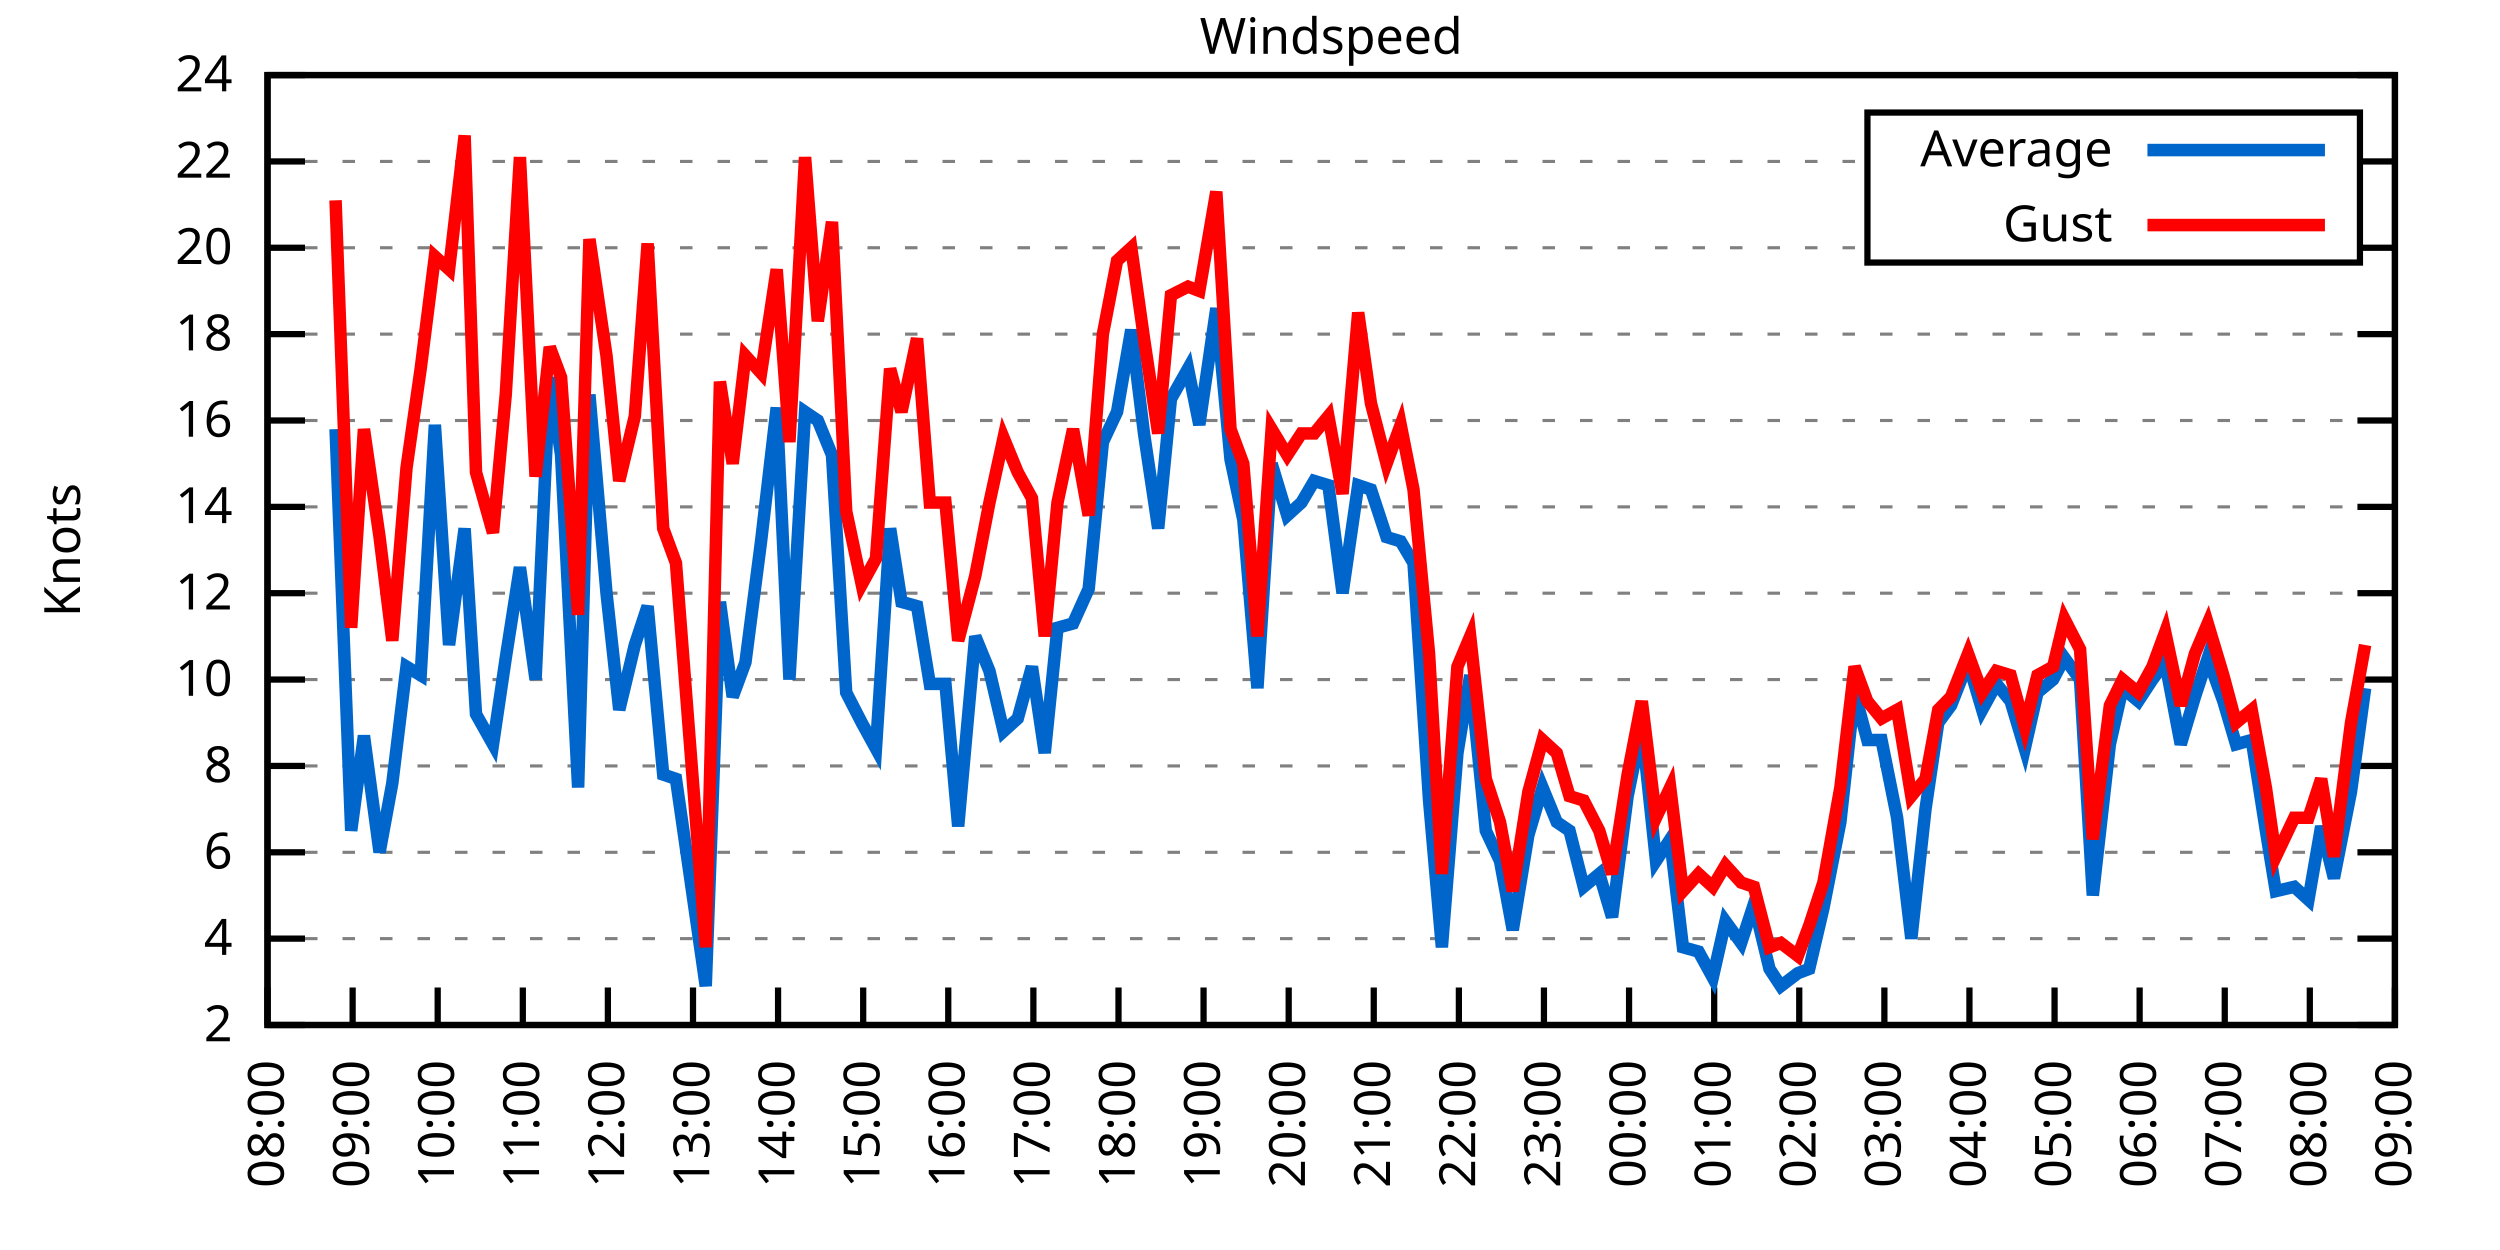
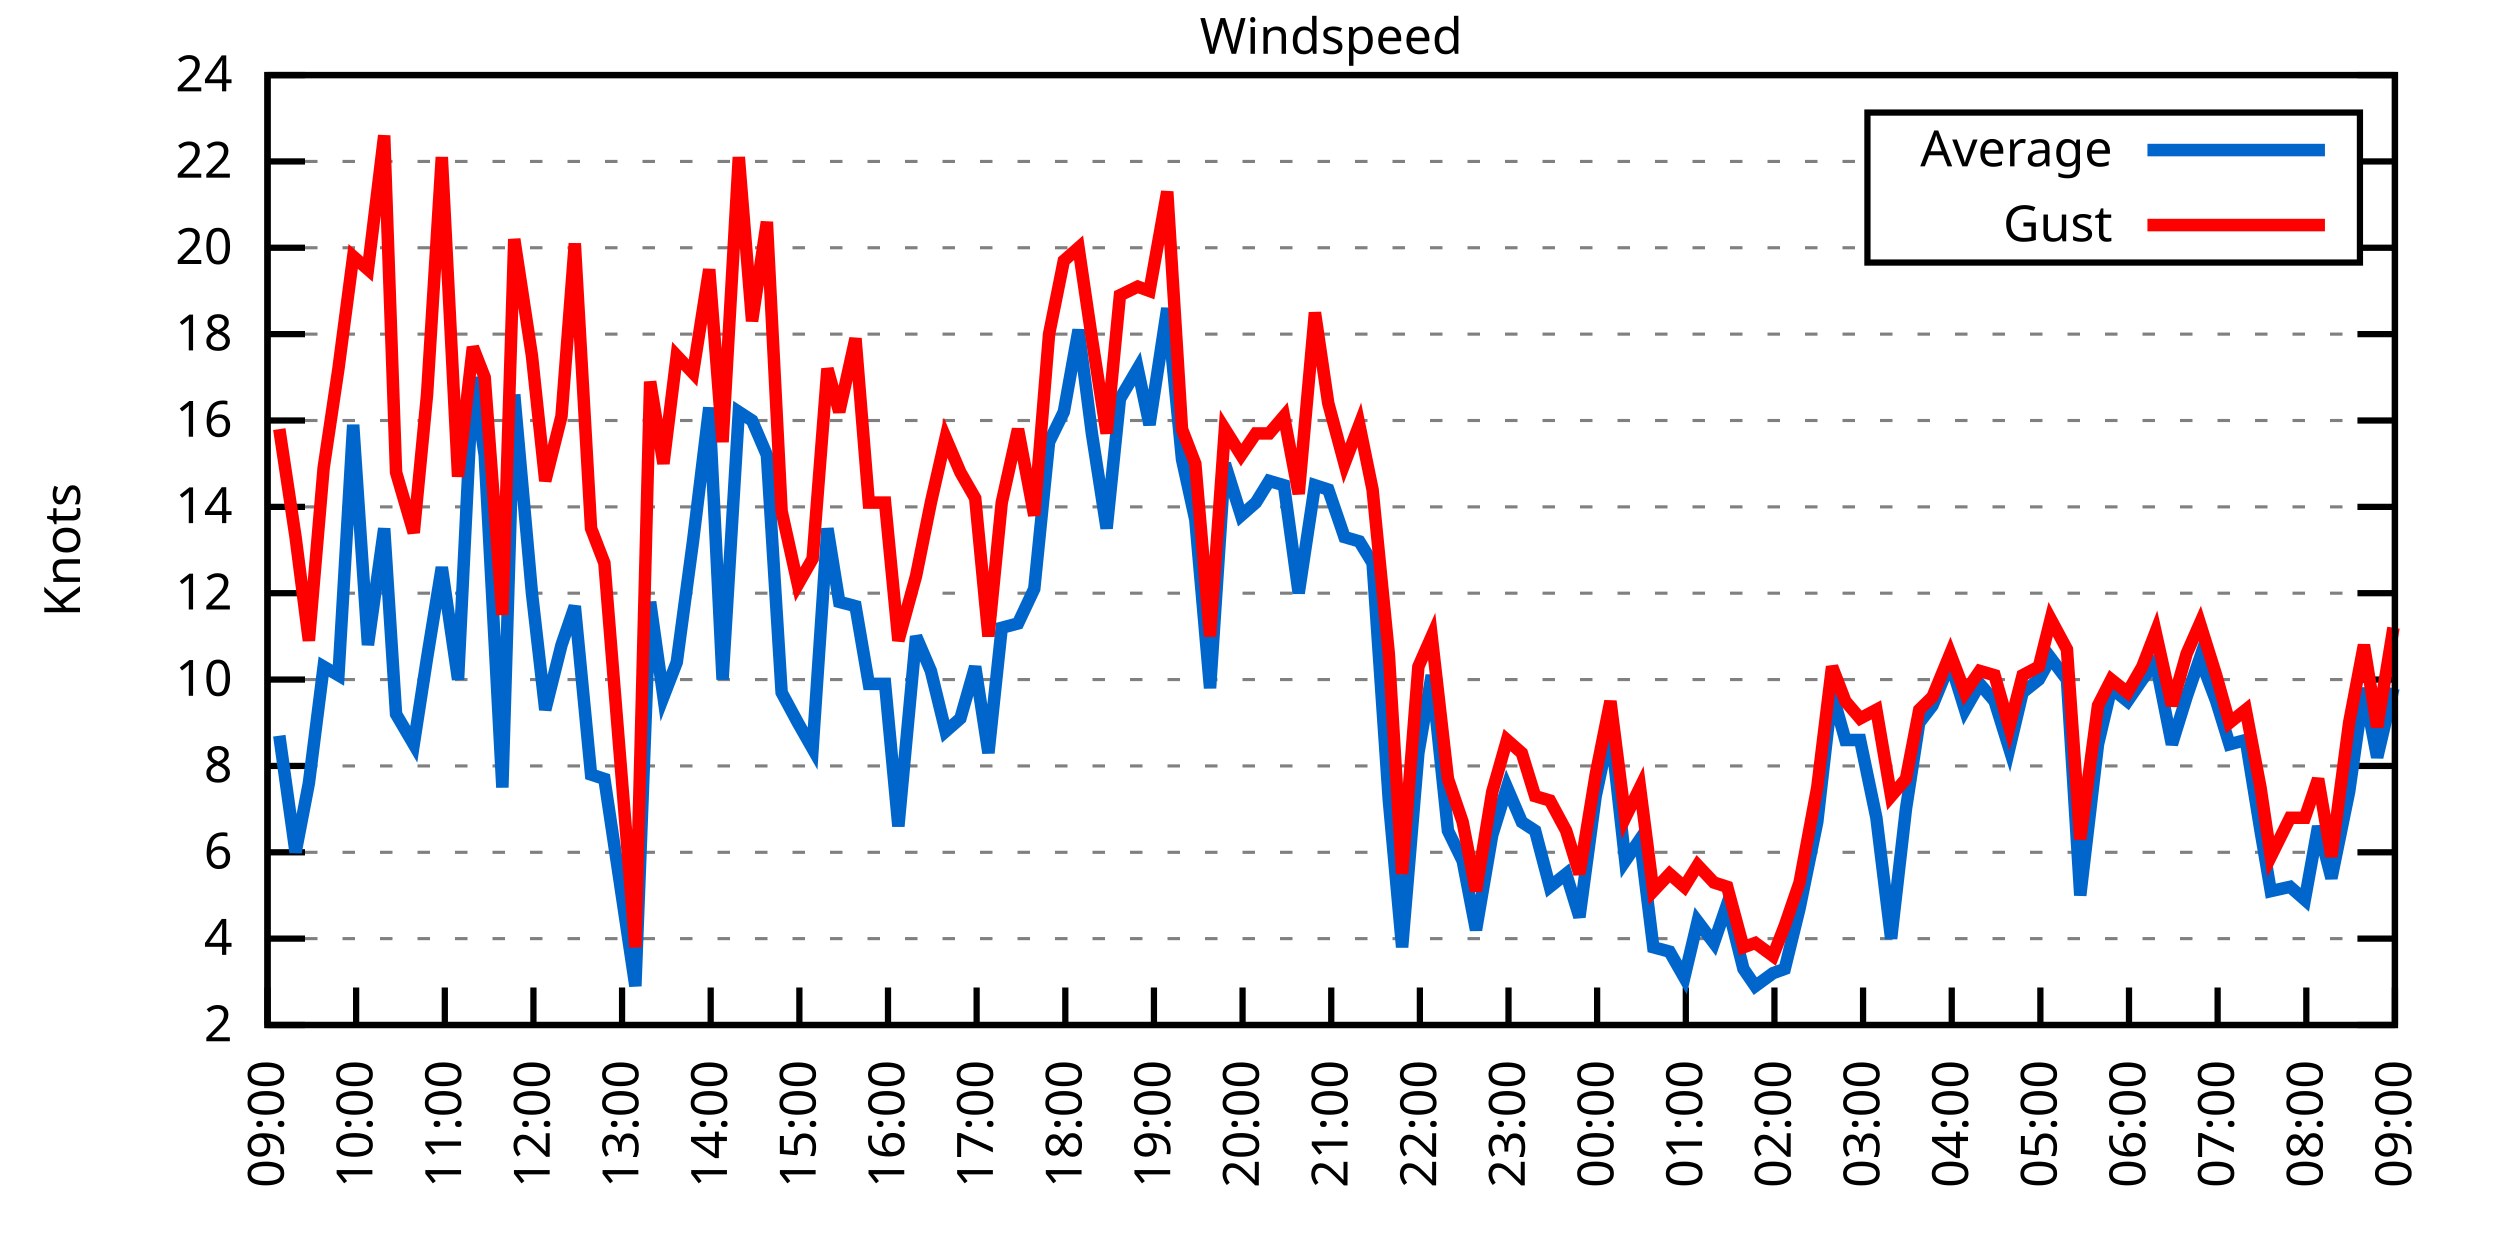
<svg xmlns="http://www.w3.org/2000/svg" xmlns:xlink="http://www.w3.org/1999/xlink" width="400" height="200" viewBox="0 0 400 200">
  <g id="gnuplot_canvas">
    <rect x="0" y="0" width="400" height="200" fill="none" />
    <defs>
      <circle id="gpDot" r="0.5" stroke-width="0.5" stroke="currentColor" />
      <path id="gpPt0" stroke-width="0.333" stroke="currentColor" d="M-1,0 h2 M0,-1 v2" />
      <path id="gpPt1" stroke-width="0.333" stroke="currentColor" d="M-1,-1 L1,1 M1,-1 L-1,1" />
      <path id="gpPt2" stroke-width="0.333" stroke="currentColor" d="M-1,0 L1,0 M0,-1 L0,1 M-1,-1 L1,1 M-1,1 L1,-1" />
      <rect id="gpPt3" stroke-width="0.333" stroke="currentColor" x="-1" y="-1" width="2" height="2" />
      <rect id="gpPt4" stroke-width="0.333" stroke="currentColor" fill="currentColor" x="-1" y="-1" width="2" height="2" />
      <circle id="gpPt5" stroke-width="0.333" stroke="currentColor" cx="0" cy="0" r="1" />
      <use xlink:href="#gpPt5" id="gpPt6" fill="currentColor" stroke="none" />
      <path id="gpPt7" stroke-width="0.333" stroke="currentColor" d="M0,-1.33 L-1.33,0.67 L1.33,0.67 z" />
      <use xlink:href="#gpPt7" id="gpPt8" fill="currentColor" stroke="none" />
      <use xlink:href="#gpPt7" id="gpPt9" stroke="currentColor" transform="rotate(180)" />
      <use xlink:href="#gpPt9" id="gpPt10" fill="currentColor" stroke="none" />
      <use xlink:href="#gpPt3" id="gpPt11" stroke="currentColor" transform="rotate(45)" />
      <use xlink:href="#gpPt11" id="gpPt12" fill="currentColor" stroke="none" />
      <path id="gpPt13" stroke-width="0.333" stroke="currentColor" d="M0,1.330 L1.265,0.411 L0.782,-1.067 L-0.782,-1.076 L-1.265,0.411 z" />
      <use xlink:href="#gpPt13" id="gpPt14" fill="currentColor" stroke="none" />
      <filter id="textbox" filterUnits="objectBoundingBox" x="0" y="0" height="1" width="1">
        <feFlood flood-color="white" flood-opacity="1" result="bgnd" />
        <feComposite in="SourceGraphic" in2="bgnd" operator="atop" />
      </filter>
      <filter id="greybox" filterUnits="objectBoundingBox" x="0" y="0" height="1" width="1">
        <feFlood flood-color="lightgrey" flood-opacity="1" result="grey" />
        <feComposite in="SourceGraphic" in2="grey" operator="atop" />
      </filter>
    </defs>
    <g fill="none" color="white" stroke="currentColor" stroke-width="1.00" stroke-linecap="butt" stroke-linejoin="miter">
</g>
    <g fill="none" color="black" stroke="currentColor" stroke-width="1.00" stroke-linecap="butt" stroke-linejoin="miter">
      <g stroke="none" shape-rendering="crispEdges">
        <polygon fill="rgb(255, 255, 255)" points="42.80,164.00 383.18,164.00 383.18,12.02 42.80,12.02 " />
      </g>
    </g>
    <g fill="none" color="black" stroke="currentColor" stroke-width="1.00" stroke-linecap="butt" stroke-linejoin="miter">
</g>
    <g fill="none" color="black" stroke="black" stroke-width="0.50" stroke-linecap="butt" stroke-linejoin="miter">
</g>
    <g fill="none" color="gray" stroke="currentColor" stroke-width="0.50" stroke-linecap="butt" stroke-linejoin="miter">
      <path stroke="gray" stroke-dasharray="2,4" class="gridline" d="M42.80,164.00 L383.19,164.00  " />
    </g>
    <g fill="none" color="gray" stroke="gray" stroke-width="1.00" stroke-linecap="butt" stroke-linejoin="miter">
</g>
    <g fill="none" color="black" stroke="currentColor" stroke-width="1.00" stroke-linecap="butt" stroke-linejoin="miter">
      <path stroke="black" d="M42.80,164.00 L48.80,164.00 M383.19,164.00 L377.19,164.00  " />
      <g transform="translate(37.20,166.60)" stroke="none" fill="black" font-family="Sans" font-size="8.00" text-anchor="end">
        <text>
          <tspan font-family="Sans"> 2</tspan>
        </text>
      </g>
    </g>
    <g fill="none" color="black" stroke="currentColor" stroke-width="1.00" stroke-linecap="butt" stroke-linejoin="miter">
</g>
    <g fill="none" color="black" stroke="black" stroke-width="0.50" stroke-linecap="butt" stroke-linejoin="miter">
</g>
    <g fill="none" color="gray" stroke="currentColor" stroke-width="0.50" stroke-linecap="butt" stroke-linejoin="miter">
      <path stroke="gray" stroke-dasharray="2,4" class="gridline" d="M42.80,150.18 L383.19,150.18  " />
    </g>
    <g fill="none" color="gray" stroke="gray" stroke-width="1.00" stroke-linecap="butt" stroke-linejoin="miter">
</g>
    <g fill="none" color="black" stroke="currentColor" stroke-width="1.00" stroke-linecap="butt" stroke-linejoin="miter">
      <path stroke="black" d="M42.80,150.18 L48.80,150.18 M383.19,150.18 L377.19,150.18  " />
      <g transform="translate(37.20,152.78)" stroke="none" fill="black" font-family="Sans" font-size="8.00" text-anchor="end">
        <text>
          <tspan font-family="Sans"> 4</tspan>
        </text>
      </g>
    </g>
    <g fill="none" color="black" stroke="currentColor" stroke-width="1.00" stroke-linecap="butt" stroke-linejoin="miter">
</g>
    <g fill="none" color="black" stroke="black" stroke-width="0.50" stroke-linecap="butt" stroke-linejoin="miter">
</g>
    <g fill="none" color="gray" stroke="currentColor" stroke-width="0.50" stroke-linecap="butt" stroke-linejoin="miter">
      <path stroke="gray" stroke-dasharray="2,4" class="gridline" d="M42.80,136.37 L383.19,136.37  " />
    </g>
    <g fill="none" color="gray" stroke="gray" stroke-width="1.00" stroke-linecap="butt" stroke-linejoin="miter">
</g>
    <g fill="none" color="black" stroke="currentColor" stroke-width="1.00" stroke-linecap="butt" stroke-linejoin="miter">
      <path stroke="black" d="M42.80,136.37 L48.80,136.37 M383.19,136.37 L377.19,136.37  " />
      <g transform="translate(37.20,138.97)" stroke="none" fill="black" font-family="Sans" font-size="8.00" text-anchor="end">
        <text>
          <tspan font-family="Sans"> 6</tspan>
        </text>
      </g>
    </g>
    <g fill="none" color="black" stroke="currentColor" stroke-width="1.00" stroke-linecap="butt" stroke-linejoin="miter">
</g>
    <g fill="none" color="black" stroke="black" stroke-width="0.50" stroke-linecap="butt" stroke-linejoin="miter">
</g>
    <g fill="none" color="gray" stroke="currentColor" stroke-width="0.50" stroke-linecap="butt" stroke-linejoin="miter">
      <path stroke="gray" stroke-dasharray="2,4" class="gridline" d="M42.80,122.55 L383.19,122.55  " />
    </g>
    <g fill="none" color="gray" stroke="gray" stroke-width="1.00" stroke-linecap="butt" stroke-linejoin="miter">
</g>
    <g fill="none" color="black" stroke="currentColor" stroke-width="1.00" stroke-linecap="butt" stroke-linejoin="miter">
      <path stroke="black" d="M42.80,122.55 L48.80,122.55 M383.19,122.55 L377.19,122.55  " />
      <g transform="translate(37.20,125.15)" stroke="none" fill="black" font-family="Sans" font-size="8.00" text-anchor="end">
        <text>
          <tspan font-family="Sans"> 8</tspan>
        </text>
      </g>
    </g>
    <g fill="none" color="black" stroke="currentColor" stroke-width="1.00" stroke-linecap="butt" stroke-linejoin="miter">
</g>
    <g fill="none" color="black" stroke="black" stroke-width="0.50" stroke-linecap="butt" stroke-linejoin="miter">
</g>
    <g fill="none" color="gray" stroke="currentColor" stroke-width="0.50" stroke-linecap="butt" stroke-linejoin="miter">
      <path stroke="gray" stroke-dasharray="2,4" class="gridline" d="M42.80,108.73 L383.19,108.73  " />
    </g>
    <g fill="none" color="gray" stroke="gray" stroke-width="1.00" stroke-linecap="butt" stroke-linejoin="miter">
</g>
    <g fill="none" color="black" stroke="currentColor" stroke-width="1.00" stroke-linecap="butt" stroke-linejoin="miter">
      <path stroke="black" d="M42.80,108.73 L48.80,108.73 M383.19,108.73 L377.19,108.73  " />
      <g transform="translate(37.20,111.33)" stroke="none" fill="black" font-family="Sans" font-size="8.00" text-anchor="end">
        <text>
          <tspan font-family="Sans"> 10</tspan>
        </text>
      </g>
    </g>
    <g fill="none" color="black" stroke="currentColor" stroke-width="1.00" stroke-linecap="butt" stroke-linejoin="miter">
</g>
    <g fill="none" color="black" stroke="black" stroke-width="0.50" stroke-linecap="butt" stroke-linejoin="miter">
</g>
    <g fill="none" color="gray" stroke="currentColor" stroke-width="0.50" stroke-linecap="butt" stroke-linejoin="miter">
      <path stroke="gray" stroke-dasharray="2,4" class="gridline" d="M42.80,94.91 L383.19,94.91  " />
    </g>
    <g fill="none" color="gray" stroke="gray" stroke-width="1.00" stroke-linecap="butt" stroke-linejoin="miter">
</g>
    <g fill="none" color="black" stroke="currentColor" stroke-width="1.00" stroke-linecap="butt" stroke-linejoin="miter">
      <path stroke="black" d="M42.80,94.91 L48.80,94.91 M383.19,94.91 L377.19,94.91  " />
      <g transform="translate(37.20,97.51)" stroke="none" fill="black" font-family="Sans" font-size="8.00" text-anchor="end">
        <text>
          <tspan font-family="Sans"> 12</tspan>
        </text>
      </g>
    </g>
    <g fill="none" color="black" stroke="currentColor" stroke-width="1.00" stroke-linecap="butt" stroke-linejoin="miter">
</g>
    <g fill="none" color="black" stroke="black" stroke-width="0.50" stroke-linecap="butt" stroke-linejoin="miter">
</g>
    <g fill="none" color="gray" stroke="currentColor" stroke-width="0.50" stroke-linecap="butt" stroke-linejoin="miter">
      <path stroke="gray" stroke-dasharray="2,4" class="gridline" d="M42.80,81.10 L383.19,81.10  " />
    </g>
    <g fill="none" color="gray" stroke="gray" stroke-width="1.00" stroke-linecap="butt" stroke-linejoin="miter">
</g>
    <g fill="none" color="black" stroke="currentColor" stroke-width="1.00" stroke-linecap="butt" stroke-linejoin="miter">
      <path stroke="black" d="M42.80,81.10 L48.80,81.10 M383.19,81.10 L377.19,81.10  " />
      <g transform="translate(37.20,83.70)" stroke="none" fill="black" font-family="Sans" font-size="8.00" text-anchor="end">
        <text>
          <tspan font-family="Sans"> 14</tspan>
        </text>
      </g>
    </g>
    <g fill="none" color="black" stroke="currentColor" stroke-width="1.00" stroke-linecap="butt" stroke-linejoin="miter">
</g>
    <g fill="none" color="black" stroke="black" stroke-width="0.50" stroke-linecap="butt" stroke-linejoin="miter">
</g>
    <g fill="none" color="gray" stroke="currentColor" stroke-width="0.50" stroke-linecap="butt" stroke-linejoin="miter">
      <path stroke="gray" stroke-dasharray="2,4" class="gridline" d="M42.80,67.28 L383.19,67.28  " />
    </g>
    <g fill="none" color="gray" stroke="gray" stroke-width="1.00" stroke-linecap="butt" stroke-linejoin="miter">
</g>
    <g fill="none" color="black" stroke="currentColor" stroke-width="1.00" stroke-linecap="butt" stroke-linejoin="miter">
      <path stroke="black" d="M42.80,67.28 L48.80,67.28 M383.19,67.28 L377.19,67.28  " />
      <g transform="translate(37.20,69.88)" stroke="none" fill="black" font-family="Sans" font-size="8.00" text-anchor="end">
        <text>
          <tspan font-family="Sans"> 16</tspan>
        </text>
      </g>
    </g>
    <g fill="none" color="black" stroke="currentColor" stroke-width="1.00" stroke-linecap="butt" stroke-linejoin="miter">
</g>
    <g fill="none" color="black" stroke="black" stroke-width="0.50" stroke-linecap="butt" stroke-linejoin="miter">
</g>
    <g fill="none" color="gray" stroke="currentColor" stroke-width="0.50" stroke-linecap="butt" stroke-linejoin="miter">
      <path stroke="gray" stroke-dasharray="2,4" class="gridline" d="M42.80,53.46 L383.19,53.46  " />
    </g>
    <g fill="none" color="gray" stroke="gray" stroke-width="1.00" stroke-linecap="butt" stroke-linejoin="miter">
</g>
    <g fill="none" color="black" stroke="currentColor" stroke-width="1.00" stroke-linecap="butt" stroke-linejoin="miter">
      <path stroke="black" d="M42.80,53.46 L48.80,53.46 M383.19,53.46 L377.19,53.46  " />
      <g transform="translate(37.20,56.06)" stroke="none" fill="black" font-family="Sans" font-size="8.00" text-anchor="end">
        <text>
          <tspan font-family="Sans"> 18</tspan>
        </text>
      </g>
    </g>
    <g fill="none" color="black" stroke="currentColor" stroke-width="1.00" stroke-linecap="butt" stroke-linejoin="miter">
</g>
    <g fill="none" color="black" stroke="black" stroke-width="0.50" stroke-linecap="butt" stroke-linejoin="miter">
</g>
    <g fill="none" color="gray" stroke="currentColor" stroke-width="0.50" stroke-linecap="butt" stroke-linejoin="miter">
      <path stroke="gray" stroke-dasharray="2,4" class="gridline" d="M42.80,39.64 L298.79,39.64 M377.59,39.64 L383.19,39.64  " />
    </g>
    <g fill="none" color="gray" stroke="gray" stroke-width="1.00" stroke-linecap="butt" stroke-linejoin="miter">
</g>
    <g fill="none" color="black" stroke="currentColor" stroke-width="1.00" stroke-linecap="butt" stroke-linejoin="miter">
      <path stroke="black" d="M42.80,39.64 L48.80,39.64 M383.19,39.64 L377.19,39.64  " />
      <g transform="translate(37.20,42.24)" stroke="none" fill="black" font-family="Sans" font-size="8.00" text-anchor="end">
        <text>
          <tspan font-family="Sans"> 20</tspan>
        </text>
      </g>
    </g>
    <g fill="none" color="black" stroke="currentColor" stroke-width="1.00" stroke-linecap="butt" stroke-linejoin="miter">
</g>
    <g fill="none" color="black" stroke="black" stroke-width="0.50" stroke-linecap="butt" stroke-linejoin="miter">
</g>
    <g fill="none" color="gray" stroke="currentColor" stroke-width="0.50" stroke-linecap="butt" stroke-linejoin="miter">
      <path stroke="gray" stroke-dasharray="2,4" class="gridline" d="M42.80,25.83 L298.79,25.83 M377.59,25.83 L383.19,25.83  " />
    </g>
    <g fill="none" color="gray" stroke="gray" stroke-width="1.00" stroke-linecap="butt" stroke-linejoin="miter">
</g>
    <g fill="none" color="black" stroke="currentColor" stroke-width="1.00" stroke-linecap="butt" stroke-linejoin="miter">
      <path stroke="black" d="M42.80,25.83 L48.80,25.83 M383.19,25.83 L377.19,25.83  " />
      <g transform="translate(37.20,28.43)" stroke="none" fill="black" font-family="Sans" font-size="8.00" text-anchor="end">
        <text>
          <tspan font-family="Sans"> 22</tspan>
        </text>
      </g>
    </g>
    <g fill="none" color="black" stroke="currentColor" stroke-width="1.00" stroke-linecap="butt" stroke-linejoin="miter">
</g>
    <g fill="none" color="black" stroke="black" stroke-width="0.50" stroke-linecap="butt" stroke-linejoin="miter">
</g>
    <g fill="none" color="gray" stroke="currentColor" stroke-width="0.50" stroke-linecap="butt" stroke-linejoin="miter">
      <path stroke="gray" stroke-dasharray="2,4" class="gridline" d="M42.80,12.01 L383.19,12.01  " />
    </g>
    <g fill="none" color="gray" stroke="gray" stroke-width="1.00" stroke-linecap="butt" stroke-linejoin="miter">
</g>
    <g fill="none" color="black" stroke="currentColor" stroke-width="1.00" stroke-linecap="butt" stroke-linejoin="miter">
      <path stroke="black" d="M42.80,12.01 L48.80,12.01 M383.19,12.01 L377.19,12.01  " />
      <g transform="translate(37.20,14.61)" stroke="none" fill="black" font-family="Sans" font-size="8.00" text-anchor="end">
        <text>
          <tspan font-family="Sans"> 24</tspan>
        </text>
      </g>
    </g>
    <g fill="none" color="black" stroke="currentColor" stroke-width="1.00" stroke-linecap="butt" stroke-linejoin="miter">
      <path stroke="black" d="M42.80,164.00 L42.80,158.00  " />
      <g transform="translate(45.40,169.60) rotate(270.00)" stroke="none" fill="black" font-family="Sans" font-size="8.00" text-anchor="end">
        <text>
-           <tspan font-family="Sans">08:00</tspan>
-         </text>
-       </g>
-     </g>
-     <g fill="none" color="black" stroke="currentColor" stroke-width="1.00" stroke-linecap="butt" stroke-linejoin="miter">
-       <path stroke="black" d="M56.42,164.00 L56.42,158.00  " />
-       <g transform="translate(59.02,169.60) rotate(270.00)" stroke="none" fill="black" font-family="Sans" font-size="8.00" text-anchor="end">
-         <text>
          <tspan font-family="Sans">09:00</tspan>
        </text>
      </g>
    </g>
    <g fill="none" color="black" stroke="currentColor" stroke-width="1.00" stroke-linecap="butt" stroke-linejoin="miter">
-       <path stroke="black" d="M70.03,164.00 L70.03,158.00  " />
-       <g transform="translate(72.63,169.60) rotate(270.00)" stroke="none" fill="black" font-family="Sans" font-size="8.00" text-anchor="end">
+       <path stroke="black" d="M56.98,164.00 L56.98,158.00  " />
+       <g transform="translate(59.58,169.60) rotate(270.00)" stroke="none" fill="black" font-family="Sans" font-size="8.00" text-anchor="end">
        <text>
          <tspan font-family="Sans">10:00</tspan>
        </text>
      </g>
    </g>
    <g fill="none" color="black" stroke="currentColor" stroke-width="1.00" stroke-linecap="butt" stroke-linejoin="miter">
-       <path stroke="black" d="M83.65,164.00 L83.65,158.00  " />
-       <g transform="translate(86.25,169.60) rotate(270.00)" stroke="none" fill="black" font-family="Sans" font-size="8.00" text-anchor="end">
+       <path stroke="black" d="M71.17,164.00 L71.17,158.00  " />
+       <g transform="translate(73.77,169.60) rotate(270.00)" stroke="none" fill="black" font-family="Sans" font-size="8.00" text-anchor="end">
        <text>
          <tspan font-family="Sans">11:00</tspan>
        </text>
      </g>
    </g>
    <g fill="none" color="black" stroke="currentColor" stroke-width="1.00" stroke-linecap="butt" stroke-linejoin="miter">
-       <path stroke="black" d="M97.26,164.00 L97.26,158.00  " />
-       <g transform="translate(99.86,169.60) rotate(270.00)" stroke="none" fill="black" font-family="Sans" font-size="8.00" text-anchor="end">
+       <path stroke="black" d="M85.35,164.00 L85.35,158.00  " />
+       <g transform="translate(87.95,169.60) rotate(270.00)" stroke="none" fill="black" font-family="Sans" font-size="8.00" text-anchor="end">
        <text>
          <tspan font-family="Sans">12:00</tspan>
        </text>
      </g>
    </g>
    <g fill="none" color="black" stroke="currentColor" stroke-width="1.00" stroke-linecap="butt" stroke-linejoin="miter">
-       <path stroke="black" d="M110.88,164.00 L110.88,158.00  " />
-       <g transform="translate(113.48,169.60) rotate(270.00)" stroke="none" fill="black" font-family="Sans" font-size="8.00" text-anchor="end">
+       <path stroke="black" d="M99.53,164.00 L99.53,158.00  " />
+       <g transform="translate(102.13,169.60) rotate(270.00)" stroke="none" fill="black" font-family="Sans" font-size="8.00" text-anchor="end">
        <text>
          <tspan font-family="Sans">13:00</tspan>
        </text>
      </g>
    </g>
    <g fill="none" color="black" stroke="currentColor" stroke-width="1.00" stroke-linecap="butt" stroke-linejoin="miter">
-       <path stroke="black" d="M124.49,164.00 L124.49,158.00  " />
-       <g transform="translate(127.09,169.60) rotate(270.00)" stroke="none" fill="black" font-family="Sans" font-size="8.00" text-anchor="end">
+       <path stroke="black" d="M113.71,164.00 L113.71,158.00  " />
+       <g transform="translate(116.31,169.60) rotate(270.00)" stroke="none" fill="black" font-family="Sans" font-size="8.00" text-anchor="end">
        <text>
          <tspan font-family="Sans">14:00</tspan>
        </text>
      </g>
    </g>
    <g fill="none" color="black" stroke="currentColor" stroke-width="1.00" stroke-linecap="butt" stroke-linejoin="miter">
-       <path stroke="black" d="M138.11,164.00 L138.11,158.00  " />
-       <g transform="translate(140.71,169.60) rotate(270.00)" stroke="none" fill="black" font-family="Sans" font-size="8.00" text-anchor="end">
+       <path stroke="black" d="M127.90,164.00 L127.90,158.00  " />
+       <g transform="translate(130.50,169.60) rotate(270.00)" stroke="none" fill="black" font-family="Sans" font-size="8.00" text-anchor="end">
        <text>
          <tspan font-family="Sans">15:00</tspan>
        </text>
      </g>
    </g>
    <g fill="none" color="black" stroke="currentColor" stroke-width="1.00" stroke-linecap="butt" stroke-linejoin="miter">
-       <path stroke="black" d="M151.72,164.00 L151.72,158.00  " />
-       <g transform="translate(154.32,169.60) rotate(270.00)" stroke="none" fill="black" font-family="Sans" font-size="8.00" text-anchor="end">
+       <path stroke="black" d="M142.08,164.00 L142.08,158.00  " />
+       <g transform="translate(144.68,169.60) rotate(270.00)" stroke="none" fill="black" font-family="Sans" font-size="8.00" text-anchor="end">
        <text>
          <tspan font-family="Sans">16:00</tspan>
        </text>
      </g>
    </g>
    <g fill="none" color="black" stroke="currentColor" stroke-width="1.00" stroke-linecap="butt" stroke-linejoin="miter">
-       <path stroke="black" d="M165.34,164.00 L165.34,158.00  " />
-       <g transform="translate(167.94,169.60) rotate(270.00)" stroke="none" fill="black" font-family="Sans" font-size="8.00" text-anchor="end">
+       <path stroke="black" d="M156.26,164.00 L156.26,158.00  " />
+       <g transform="translate(158.86,169.60) rotate(270.00)" stroke="none" fill="black" font-family="Sans" font-size="8.00" text-anchor="end">
        <text>
          <tspan font-family="Sans">17:00</tspan>
        </text>
      </g>
    </g>
    <g fill="none" color="black" stroke="currentColor" stroke-width="1.00" stroke-linecap="butt" stroke-linejoin="miter">
-       <path stroke="black" d="M178.96,164.00 L178.96,158.00  " />
-       <g transform="translate(181.56,169.60) rotate(270.00)" stroke="none" fill="black" font-family="Sans" font-size="8.00" text-anchor="end">
+       <path stroke="black" d="M170.45,164.00 L170.45,158.00  " />
+       <g transform="translate(173.05,169.60) rotate(270.00)" stroke="none" fill="black" font-family="Sans" font-size="8.00" text-anchor="end">
        <text>
          <tspan font-family="Sans">18:00</tspan>
        </text>
      </g>
    </g>
    <g fill="none" color="black" stroke="currentColor" stroke-width="1.00" stroke-linecap="butt" stroke-linejoin="miter">
-       <path stroke="black" d="M192.57,164.00 L192.57,158.00  " />
-       <g transform="translate(195.17,169.60) rotate(270.00)" stroke="none" fill="black" font-family="Sans" font-size="8.00" text-anchor="end">
+       <path stroke="black" d="M184.63,164.00 L184.63,158.00  " />
+       <g transform="translate(187.23,169.60) rotate(270.00)" stroke="none" fill="black" font-family="Sans" font-size="8.00" text-anchor="end">
        <text>
          <tspan font-family="Sans">19:00</tspan>
        </text>
      </g>
    </g>
    <g fill="none" color="black" stroke="currentColor" stroke-width="1.00" stroke-linecap="butt" stroke-linejoin="miter">
-       <path stroke="black" d="M206.19,164.00 L206.19,158.00  " />
-       <g transform="translate(208.79,169.60) rotate(270.00)" stroke="none" fill="black" font-family="Sans" font-size="8.00" text-anchor="end">
+       <path stroke="black" d="M198.81,164.00 L198.81,158.00  " />
+       <g transform="translate(201.41,169.60) rotate(270.00)" stroke="none" fill="black" font-family="Sans" font-size="8.00" text-anchor="end">
        <text>
          <tspan font-family="Sans">20:00</tspan>
        </text>
      </g>
    </g>
    <g fill="none" color="black" stroke="currentColor" stroke-width="1.00" stroke-linecap="butt" stroke-linejoin="miter">
-       <path stroke="black" d="M219.80,164.00 L219.80,158.00  " />
-       <g transform="translate(222.40,169.60) rotate(270.00)" stroke="none" fill="black" font-family="Sans" font-size="8.00" text-anchor="end">
+       <path stroke="black" d="M213.00,164.00 L213.00,158.00  " />
+       <g transform="translate(215.60,169.60) rotate(270.00)" stroke="none" fill="black" font-family="Sans" font-size="8.00" text-anchor="end">
        <text>
          <tspan font-family="Sans">21:00</tspan>
        </text>
      </g>
    </g>
    <g fill="none" color="black" stroke="currentColor" stroke-width="1.00" stroke-linecap="butt" stroke-linejoin="miter">
-       <path stroke="black" d="M233.42,164.00 L233.42,158.00  " />
-       <g transform="translate(236.02,169.60) rotate(270.00)" stroke="none" fill="black" font-family="Sans" font-size="8.00" text-anchor="end">
+       <path stroke="black" d="M227.18,164.00 L227.18,158.00  " />
+       <g transform="translate(229.78,169.60) rotate(270.00)" stroke="none" fill="black" font-family="Sans" font-size="8.00" text-anchor="end">
        <text>
          <tspan font-family="Sans">22:00</tspan>
        </text>
      </g>
    </g>
    <g fill="none" color="black" stroke="currentColor" stroke-width="1.00" stroke-linecap="butt" stroke-linejoin="miter">
-       <path stroke="black" d="M247.03,164.00 L247.03,158.00  " />
-       <g transform="translate(249.63,169.60) rotate(270.00)" stroke="none" fill="black" font-family="Sans" font-size="8.00" text-anchor="end">
+       <path stroke="black" d="M241.36,164.00 L241.36,158.00  " />
+       <g transform="translate(243.96,169.60) rotate(270.00)" stroke="none" fill="black" font-family="Sans" font-size="8.00" text-anchor="end">
        <text>
          <tspan font-family="Sans">23:00</tspan>
        </text>
      </g>
    </g>
    <g fill="none" color="black" stroke="currentColor" stroke-width="1.00" stroke-linecap="butt" stroke-linejoin="miter">
-       <path stroke="black" d="M260.65,164.00 L260.65,158.00  " />
-       <g transform="translate(263.25,169.60) rotate(270.00)" stroke="none" fill="black" font-family="Sans" font-size="8.00" text-anchor="end">
+       <path stroke="black" d="M255.54,164.00 L255.54,158.00  " />
+       <g transform="translate(258.14,169.60) rotate(270.00)" stroke="none" fill="black" font-family="Sans" font-size="8.00" text-anchor="end">
        <text>
          <tspan font-family="Sans">00:00</tspan>
        </text>
      </g>
    </g>
    <g fill="none" color="black" stroke="currentColor" stroke-width="1.00" stroke-linecap="butt" stroke-linejoin="miter">
-       <path stroke="black" d="M274.27,164.00 L274.27,158.00  " />
-       <g transform="translate(276.87,169.60) rotate(270.00)" stroke="none" fill="black" font-family="Sans" font-size="8.00" text-anchor="end">
+       <path stroke="black" d="M269.73,164.00 L269.73,158.00  " />
+       <g transform="translate(272.33,169.60) rotate(270.00)" stroke="none" fill="black" font-family="Sans" font-size="8.00" text-anchor="end">
        <text>
          <tspan font-family="Sans">01:00</tspan>
        </text>
      </g>
    </g>
    <g fill="none" color="black" stroke="currentColor" stroke-width="1.00" stroke-linecap="butt" stroke-linejoin="miter">
-       <path stroke="black" d="M287.88,164.00 L287.88,158.00  " />
-       <g transform="translate(290.48,169.60) rotate(270.00)" stroke="none" fill="black" font-family="Sans" font-size="8.00" text-anchor="end">
+       <path stroke="black" d="M283.91,164.00 L283.91,158.00  " />
+       <g transform="translate(286.51,169.60) rotate(270.00)" stroke="none" fill="black" font-family="Sans" font-size="8.00" text-anchor="end">
        <text>
          <tspan font-family="Sans">02:00</tspan>
        </text>
      </g>
    </g>
    <g fill="none" color="black" stroke="currentColor" stroke-width="1.00" stroke-linecap="butt" stroke-linejoin="miter">
-       <path stroke="black" d="M301.50,164.00 L301.50,158.00  " />
-       <g transform="translate(304.10,169.60) rotate(270.00)" stroke="none" fill="black" font-family="Sans" font-size="8.00" text-anchor="end">
+       <path stroke="black" d="M298.09,164.00 L298.09,158.00  " />
+       <g transform="translate(300.69,169.60) rotate(270.00)" stroke="none" fill="black" font-family="Sans" font-size="8.00" text-anchor="end">
        <text>
          <tspan font-family="Sans">03:00</tspan>
        </text>
      </g>
    </g>
    <g fill="none" color="black" stroke="currentColor" stroke-width="1.00" stroke-linecap="butt" stroke-linejoin="miter">
-       <path stroke="black" d="M315.11,164.00 L315.11,158.00  " />
-       <g transform="translate(317.71,169.60) rotate(270.00)" stroke="none" fill="black" font-family="Sans" font-size="8.00" text-anchor="end">
+       <path stroke="black" d="M312.28,164.00 L312.28,158.00  " />
+       <g transform="translate(314.88,169.60) rotate(270.00)" stroke="none" fill="black" font-family="Sans" font-size="8.00" text-anchor="end">
        <text>
          <tspan font-family="Sans">04:00</tspan>
        </text>
      </g>
    </g>
    <g fill="none" color="black" stroke="currentColor" stroke-width="1.00" stroke-linecap="butt" stroke-linejoin="miter">
-       <path stroke="black" d="M328.73,164.00 L328.73,158.00  " />
-       <g transform="translate(331.33,169.60) rotate(270.00)" stroke="none" fill="black" font-family="Sans" font-size="8.00" text-anchor="end">
+       <path stroke="black" d="M326.46,164.00 L326.46,158.00  " />
+       <g transform="translate(329.06,169.60) rotate(270.00)" stroke="none" fill="black" font-family="Sans" font-size="8.00" text-anchor="end">
        <text>
          <tspan font-family="Sans">05:00</tspan>
        </text>
      </g>
    </g>
    <g fill="none" color="black" stroke="currentColor" stroke-width="1.00" stroke-linecap="butt" stroke-linejoin="miter">
-       <path stroke="black" d="M342.34,164.00 L342.34,158.00  " />
-       <g transform="translate(344.94,169.60) rotate(270.00)" stroke="none" fill="black" font-family="Sans" font-size="8.00" text-anchor="end">
+       <path stroke="black" d="M340.64,164.00 L340.64,158.00  " />
+       <g transform="translate(343.24,169.60) rotate(270.00)" stroke="none" fill="black" font-family="Sans" font-size="8.00" text-anchor="end">
        <text>
          <tspan font-family="Sans">06:00</tspan>
        </text>
      </g>
    </g>
    <g fill="none" color="black" stroke="currentColor" stroke-width="1.00" stroke-linecap="butt" stroke-linejoin="miter">
-       <path stroke="black" d="M355.96,164.00 L355.96,158.00  " />
-       <g transform="translate(358.56,169.60) rotate(270.00)" stroke="none" fill="black" font-family="Sans" font-size="8.00" text-anchor="end">
+       <path stroke="black" d="M354.82,164.00 L354.82,158.00  " />
+       <g transform="translate(357.42,169.60) rotate(270.00)" stroke="none" fill="black" font-family="Sans" font-size="8.00" text-anchor="end">
        <text>
          <tspan font-family="Sans">07:00</tspan>
        </text>
      </g>
    </g>
    <g fill="none" color="black" stroke="currentColor" stroke-width="1.00" stroke-linecap="butt" stroke-linejoin="miter">
-       <path stroke="black" d="M369.57,164.00 L369.57,158.00  " />
-       <g transform="translate(372.17,169.60) rotate(270.00)" stroke="none" fill="black" font-family="Sans" font-size="8.00" text-anchor="end">
+       <path stroke="black" d="M369.01,164.00 L369.01,158.00  " />
+       <g transform="translate(371.61,169.60) rotate(270.00)" stroke="none" fill="black" font-family="Sans" font-size="8.00" text-anchor="end">
        <text>
          <tspan font-family="Sans">08:00</tspan>
        </text>
      </g>
    </g>
    <g fill="none" color="black" stroke="currentColor" stroke-width="1.00" stroke-linecap="butt" stroke-linejoin="miter">
      <path stroke="black" d="M383.19,164.00 L383.19,158.00  " />
      <g transform="translate(385.79,169.60) rotate(270.00)" stroke="none" fill="black" font-family="Sans" font-size="8.00" text-anchor="end">
        <text>
          <tspan font-family="Sans">09:00</tspan>
        </text>
      </g>
    </g>
    <g fill="none" color="black" stroke="currentColor" stroke-width="1.00" stroke-linecap="butt" stroke-linejoin="miter">
</g>
    <g fill="none" color="black" stroke="currentColor" stroke-width="1.00" stroke-linecap="butt" stroke-linejoin="miter">
      <path stroke="black" d="M42.80,12.01 L42.80,164.00 L383.19,164.00 L383.19,12.01 L42.80,12.01 Z  " />
    </g>
    <g fill="none" color="black" stroke="currentColor" stroke-width="1.00" stroke-linecap="butt" stroke-linejoin="miter">
</g>
    <g fill="none" color="black" stroke="currentColor" stroke-width="1.00" stroke-linecap="butt" stroke-linejoin="miter">
      <path stroke="black" d="M298.79,42.01 L298.79,18.01 L377.59,18.01 L377.59,42.01 L298.79,42.01 Z  " />
    </g>
    <g id="Windspeed_plot_1">
      <g fill="none" color="white" stroke="black" stroke-width="2.00" stroke-linecap="butt" stroke-linejoin="miter">
</g>
      <g fill="none" color="black" stroke="currentColor" stroke-width="2.00" stroke-linecap="butt" stroke-linejoin="miter">
        <g transform="translate(337.99,26.61)" stroke="none" fill="black" font-family="Sans" font-size="8.00" text-anchor="end">
          <text>
            <tspan font-family="Sans">Average</tspan>
          </text>
        </g>
      </g>
      <g fill="none" color="black" stroke="currentColor" stroke-width="2.00" stroke-linecap="butt" stroke-linejoin="miter">
-         <path stroke="rgb(  0, 102, 204)" d="M343.59,24.01 L371.99,24.01 M53.69,68.66 L56.19,132.91 L58.23,117.71 L60.73,136.37 L62.77,125.31 L65.04,106.66   L67.31,108.04 L69.58,67.97 L71.85,103.20 L74.34,84.55 L76.16,114.26 L78.88,119.09 L80.92,105.28 L83.19,90.77   L85.69,108.73 L87.96,60.37 L89.77,72.81 L92.50,126.00 L94.31,63.13 L97.04,94.91 L99.08,113.57 L101.57,103.20   L103.62,96.99 L106.11,123.93 L108.15,124.62 L112.92,157.78 L115.19,96.30 L117.23,111.49 L119.27,105.97 L121.77,86.62   L124.27,65.21 L126.31,108.73 L128.81,65.90 L130.85,67.28 L133.12,72.81 L135.39,110.80 L137.88,115.64 L140.15,119.78   L142.42,84.55 L144.24,96.30 L146.73,96.99 L148.77,109.42 L151.27,109.42 L153.31,132.22 L156.04,101.82 L158.31,107.35   L160.57,117.02 L162.84,114.95 L165.11,106.66 L167.16,120.48 L169.20,100.44 L171.69,99.75 L174.19,94.22 L176.46,70.73   L178.73,65.90 L181.00,52.77 L183.04,69.35 L185.31,84.55 L187.35,63.82 L190.08,58.99 L191.89,67.97 L194.61,49.32   L196.88,73.50 L198.93,83.17 L201.19,110.11 L203.46,74.19 L205.96,82.48 L208.23,80.41 L210.27,76.95 L212.54,77.64   L214.81,94.91 L217.31,77.64 L219.35,78.33 L221.85,85.93 L224.11,86.62 L226.16,90.08 L228.65,128.08 L230.70,151.56   L233.19,120.48 L235.23,108.04 L237.73,132.91 L240.00,137.75 L242.04,148.80 L244.54,133.60 L246.81,126.00 L249.08,131.53   L251.12,132.91 L253.39,141.89 L255.88,139.82 L257.93,146.73 L260.42,127.38 L262.69,116.33 L264.96,137.75 L267.23,134.29   L269.27,151.56 L271.77,152.26 L274.04,156.40 L276.08,147.42 L278.58,150.87 L280.62,144.66 L283.12,155.02 L284.93,157.78   L287.65,155.71 L289.47,155.02 L291.74,145.35 L294.46,131.53 L296.73,110.80 L298.77,118.40 L301.04,118.40 L303.54,130.84   L305.81,150.18 L308.08,129.46 L310.12,115.64 L312.16,112.88 L314.89,105.97 L317.15,113.57 L319.42,109.42 L321.69,112.19   L323.96,119.78 L326.00,110.80 L328.50,108.73 L330.32,105.28 L332.81,108.73 L334.85,143.27 L337.58,119.09 L339.62,110.11   L342.12,112.19 L344.39,108.73 L346.43,105.97 L348.92,119.09 L351.19,111.49 L353.24,105.28 L355.73,112.19 L357.77,119.09   L360.27,118.40 L362.54,132.91 L364.13,142.58 L367.08,141.89 L369.35,143.96 L371.39,132.22 L373.43,140.51 L376.16,126.69   L378.42,110.11  " />
+         <path stroke="rgb(  0, 102, 204)" d="M343.59,24.01 L371.99,24.01 M44.69,117.71 L47.29,136.37 L49.42,125.31 L51.78,106.66 L54.15,108.04 L56.51,67.97   L58.87,103.20 L61.47,84.55 L63.37,114.26 L66.20,119.09 L68.33,105.28 L70.69,90.77 L73.29,108.73 L75.66,60.37   L77.55,72.81 L80.38,126.00 L82.28,63.13 L85.11,94.91 L87.24,113.57 L89.84,103.20 L91.97,96.99 L94.57,123.93   L96.70,124.62 L101.66,157.78 L104.02,96.30 L106.15,111.49 L108.28,105.97 L110.88,86.62 L113.48,65.21 L115.61,108.73   L118.21,65.90 L120.33,67.28 L122.70,72.81 L125.06,110.80 L127.66,115.64 L130.02,119.78 L132.39,84.55 L134.28,96.30   L136.88,96.99 L139.01,109.42 L141.61,109.42 L143.74,132.22 L146.57,101.82 L148.94,107.35 L151.30,117.02 L153.66,114.95   L156.03,106.66 L158.15,120.48 L160.28,100.44 L162.88,99.75 L165.48,94.22 L167.85,70.73 L170.21,65.90 L172.57,52.77   L174.70,69.35 L177.06,84.55 L179.19,63.82 L182.03,58.99 L183.92,67.97 L186.76,49.32 L189.12,73.50 L191.25,83.17   L193.61,110.11 L195.98,74.19 L198.58,82.48 L200.94,80.41 L203.07,76.95 L205.43,77.64 L207.79,94.91 L210.39,77.64   L212.52,78.33 L215.12,85.93 L217.49,86.62 L219.61,90.08 L222.21,128.08 L224.34,151.56 L226.94,120.48 L229.07,108.04   L231.67,132.91 L234.03,137.75 L236.16,148.80 L238.76,133.60 L241.12,126.00 L243.49,131.53 L245.62,132.91 L247.98,141.89   L250.58,139.82 L252.71,146.73 L255.31,127.38 L257.67,116.33 L260.04,137.75 L262.40,134.29 L264.53,151.56 L267.13,152.26   L269.49,156.40 L271.62,147.42 L274.22,150.87 L276.35,144.66 L278.95,155.02 L280.84,157.78 L283.67,155.71 L285.56,155.02   L287.93,145.35 L290.76,131.53 L293.13,110.80 L295.26,118.40 L297.62,118.40 L300.22,130.84 L302.58,150.18 L304.95,129.46   L307.08,115.64 L309.20,112.88 L312.04,105.97 L314.40,113.57 L316.77,109.42 L319.13,112.19 L321.49,119.78 L323.62,110.80   L326.22,108.73 L328.11,105.28 L330.71,108.73 L332.84,143.27 L335.68,119.09 L337.80,110.11 L340.40,112.19 L342.77,108.73   L344.90,105.97 L347.50,119.09 L349.86,111.49 L351.99,105.28 L354.59,112.19 L356.72,119.09 L359.32,118.40 L361.68,132.91   L363.33,142.58 L366.41,141.89 L368.77,143.96 L370.90,132.22 L373.03,140.51 L375.86,126.69 L378.23,110.11 L380.35,121.17   L382.95,110.11  " />
      </g>
    </g>
    <g id="Windspeed_plot_2">
      <g fill="none" color="black" stroke="currentColor" stroke-width="2.00" stroke-linecap="butt" stroke-linejoin="miter">
        <g transform="translate(337.99,38.61)" stroke="none" fill="black" font-family="Sans" font-size="8.00" text-anchor="end">
          <text>
            <tspan font-family="Sans">Gust</tspan>
          </text>
        </g>
      </g>
      <g fill="none" color="black" stroke="currentColor" stroke-width="2.00" stroke-linecap="butt" stroke-linejoin="miter">
-         <path stroke="rgb(255,   0,   0)" d="M343.59,36.01 L371.99,36.01 M53.69,32.05 L56.19,100.44 L58.23,68.66 L60.73,85.93 L62.77,102.51 L65.04,74.88   L67.31,58.99 L69.58,41.03 L71.85,43.10 L74.34,21.68 L76.16,75.57 L78.88,85.24 L80.92,63.13 L83.19,25.14   L85.69,76.26 L87.96,55.53 L89.77,60.37 L92.50,98.37 L94.31,38.26 L97.04,56.92 L99.08,76.95 L101.57,66.59   L103.62,38.95 L106.11,84.55 L108.15,90.08 L112.92,151.56 L115.19,61.06 L117.23,74.19 L119.27,56.92 L121.77,59.68   L124.27,43.10 L126.31,70.73 L128.81,25.14 L130.85,51.39 L133.12,35.50 L135.39,81.79 L137.88,93.53 L140.15,89.39   L142.42,58.99 L144.24,65.90 L146.73,54.15 L148.77,80.41 L151.27,80.41 L153.31,102.51 L156.04,92.15 L158.31,80.41   L160.57,70.04 L162.84,75.57 L165.11,79.71 L167.16,101.82 L169.20,80.41 L171.69,68.66 L174.19,82.48 L176.46,53.46   L178.73,41.72 L181.00,39.64 L183.04,54.15 L185.31,69.35 L187.35,47.24 L190.08,45.86 L191.89,46.55 L194.61,30.66   L196.88,68.66 L198.93,74.19 L201.19,101.82 L203.46,68.66 L205.96,72.81 L208.23,69.35 L210.27,69.35 L212.54,66.59   L214.81,79.02 L217.31,50.01 L219.35,64.52 L221.85,74.19 L224.11,67.97 L226.16,78.33 L228.65,104.59 L230.70,139.82   L233.19,106.66 L235.23,101.82 L237.73,124.62 L240.00,131.53 L242.04,142.58 L244.54,126.69 L246.81,118.40 L249.08,120.48   L251.12,127.38 L253.39,128.08 L255.88,132.91 L257.93,139.82 L260.42,123.93 L262.69,112.19 L264.96,130.84 L267.23,126.00   L269.27,142.58 L271.77,139.82 L274.04,141.89 L276.08,138.44 L278.58,141.20 L280.62,141.89 L283.12,151.56 L284.93,150.87   L287.65,152.95 L289.47,148.11 L291.74,141.20 L294.46,126.00 L296.73,106.66 L298.77,112.19 L301.04,114.95 L303.54,113.57   L305.81,127.38 L308.08,124.62 L310.12,113.57 L312.16,111.49 L314.89,104.59 L317.15,110.80 L319.42,107.35 L321.69,108.04   L323.96,116.33 L326.00,108.04 L328.50,106.66 L330.32,99.06 L332.81,103.89 L334.85,134.29 L337.58,112.88 L339.62,108.73   L342.12,110.80 L344.39,106.66 L346.43,101.13 L348.92,112.88 L351.19,104.59 L353.24,99.75 L355.73,108.04 L357.77,115.64   L360.27,113.57 L362.54,126.00 L364.13,137.06 L367.08,130.84 L369.35,130.84 L371.39,124.62 L373.43,137.06 L376.16,115.64   L378.42,103.20  " />
+         <path stroke="rgb(255,   0,   0)" d="M343.59,36.01 L371.99,36.01 M44.69,68.66 L47.29,85.93 L49.42,102.51 L51.78,74.88 L54.15,58.99 L56.51,41.03   L58.87,43.10 L61.47,21.68 L63.37,75.57 L66.20,85.24 L68.33,63.13 L70.69,25.14 L73.29,76.26 L75.66,55.53   L77.55,60.37 L80.38,98.37 L82.28,38.26 L85.11,56.92 L87.24,76.95 L89.84,66.59 L91.97,38.95 L94.57,84.55   L96.70,90.08 L101.66,151.56 L104.02,61.06 L106.15,74.19 L108.28,56.92 L110.88,59.68 L113.48,43.10 L115.61,70.73   L118.21,25.14 L120.33,51.39 L122.70,35.50 L125.06,81.79 L127.66,93.53 L130.02,89.39 L132.39,58.99 L134.28,65.90   L136.88,54.15 L139.01,80.41 L141.61,80.41 L143.74,102.51 L146.57,92.15 L148.94,80.41 L151.30,70.04 L153.66,75.57   L156.03,79.71 L158.15,101.82 L160.28,80.41 L162.88,68.66 L165.48,82.48 L167.85,53.46 L170.21,41.72 L172.57,39.64   L174.70,54.15 L177.06,69.35 L179.19,47.24 L182.03,45.86 L183.92,46.55 L186.76,30.66 L189.12,68.66 L191.25,74.19   L193.61,101.82 L195.98,68.66 L198.58,72.81 L200.94,69.35 L203.07,69.35 L205.43,66.59 L207.79,79.02 L210.39,50.01   L212.52,64.52 L215.12,74.19 L217.49,67.97 L219.61,78.33 L222.21,104.59 L224.34,139.82 L226.94,106.66 L229.07,101.82   L231.67,124.62 L234.03,131.53 L236.16,142.58 L238.76,126.69 L241.12,118.40 L243.49,120.48 L245.62,127.38 L247.98,128.08   L250.58,132.91 L252.71,139.82 L255.31,123.93 L257.67,112.19 L260.04,130.84 L262.40,126.00 L264.53,142.58 L267.13,139.82   L269.49,141.89 L271.62,138.44 L274.22,141.20 L276.35,141.89 L278.95,151.56 L280.84,150.87 L283.67,152.95 L285.56,148.11   L287.93,141.20 L290.76,126.00 L293.13,106.66 L295.26,112.19 L297.62,114.95 L300.22,113.57 L302.58,127.38 L304.95,124.62   L307.08,113.57 L309.20,111.49 L312.04,104.59 L314.40,110.80 L316.77,107.35 L319.13,108.04 L321.49,116.33 L323.62,108.04   L326.22,106.66 L328.11,99.06 L330.71,103.89 L332.84,134.29 L335.68,112.88 L337.80,108.73 L340.40,110.80 L342.77,106.66   L344.90,101.13 L347.50,112.88 L349.86,104.59 L351.99,99.75 L354.59,108.04 L356.72,115.64 L359.32,113.57 L361.68,126.00   L363.33,137.06 L366.41,130.84 L368.77,130.84 L370.90,124.62 L373.03,137.06 L375.86,115.64 L378.23,103.20 L380.35,116.33   L382.95,100.44  " />
      </g>
    </g>
    <g fill="none" color="black" stroke="currentColor" stroke-width="2.00" stroke-linecap="butt" stroke-linejoin="miter">
</g>
    <g fill="none" color="black" stroke="black" stroke-width="1.00" stroke-linecap="butt" stroke-linejoin="miter">
</g>
    <g fill="none" color="black" stroke="currentColor" stroke-width="1.00" stroke-linecap="butt" stroke-linejoin="miter">
      <path stroke="black" d="M42.80,12.01 L42.80,164.00 L383.19,164.00 L383.19,12.01 L42.80,12.01 Z  " />
      <g transform="translate(12.80,88.01) rotate(270.00)" stroke="none" fill="black" font-family="Sans" font-size="8.00" text-anchor="middle">
        <text>
          <tspan font-family="Sans">Knots</tspan>
        </text>
      </g>
    </g>
    <g fill="none" color="black" stroke="currentColor" stroke-width="1.00" stroke-linecap="butt" stroke-linejoin="miter">
</g>
    <g fill="none" color="black" stroke="currentColor" stroke-width="1.00" stroke-linecap="butt" stroke-linejoin="miter">
      <g transform="translate(212.99,8.61)" stroke="none" fill="black" font-family="Sans" font-size="8.00" text-anchor="middle">
        <text>
          <tspan font-family="Sans">Windspeed</tspan>
        </text>
      </g>
    </g>
    <g fill="none" color="black" stroke="currentColor" stroke-width="1.00" stroke-linecap="butt" stroke-linejoin="miter">
</g>
  </g>
</svg>
